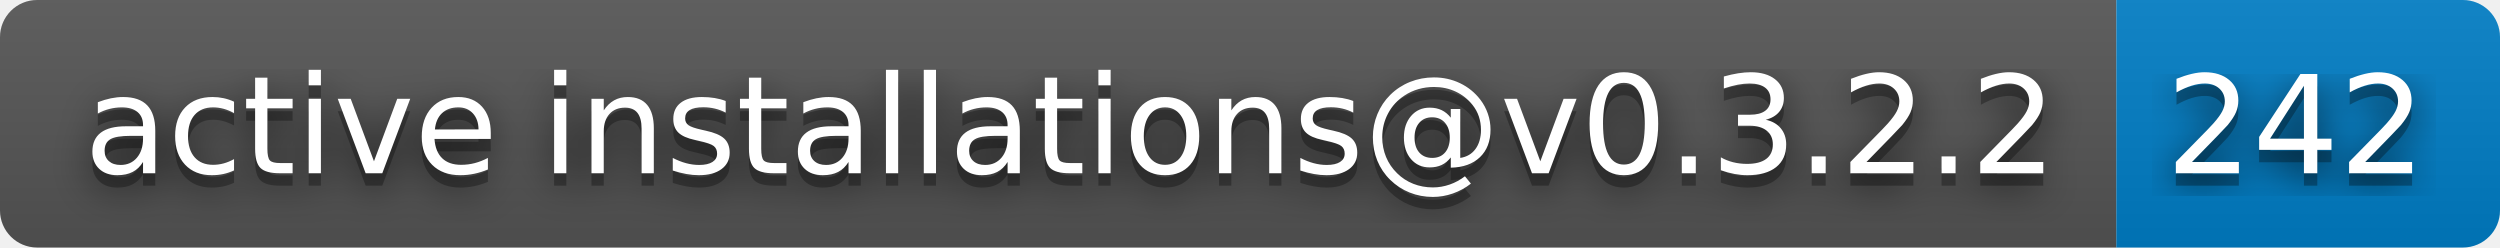
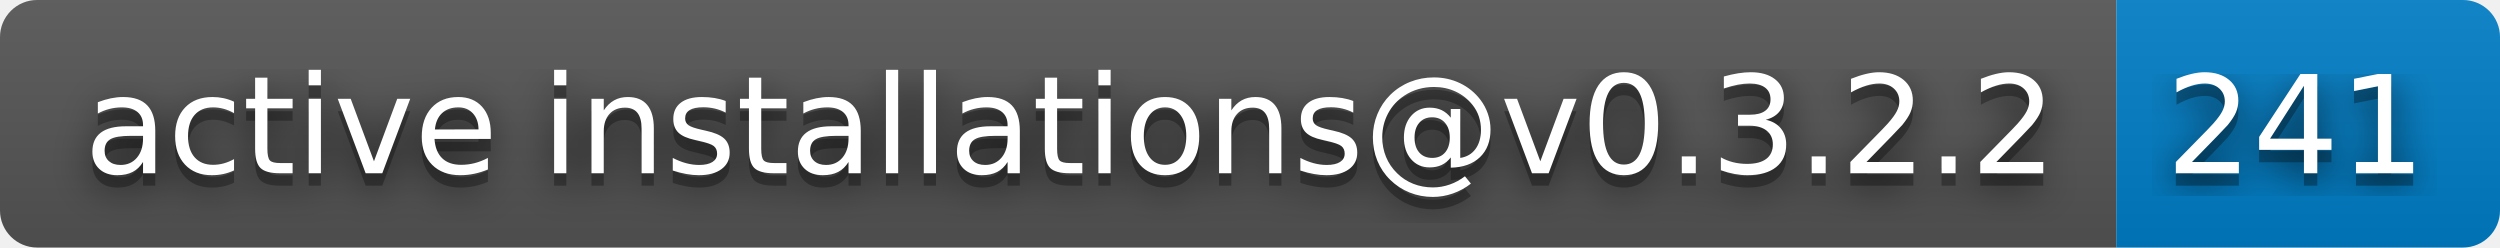
- <svg xmlns="http://www.w3.org/2000/svg" width="202" height="20" role="img" aria-label="active installations@v0.3.2.2: 242">
+ <svg xmlns="http://www.w3.org/2000/svg" width="202" height="20" role="img" aria-label="active installations@v0.3.2.2: 241">
  <filter id="blur">
    <feGaussianBlur stdDeviation="16" />
  </filter>
  <linearGradient id="s" x2="0" y2="100%">
    <stop offset="0" stop-color="#bbb" stop-opacity=".1" />
    <stop offset="1" stop-opacity=".1" />
  </linearGradient>
  <clipPath id="r">
    <rect width="202" height="20" rx="3" />
  </clipPath>
  <g clip-path="url(#r)">
    <rect width="171" height="20" fill="#555" />
    <rect x="171" width="31" height="20" fill="#007ec6" />
    <rect width="202" height="20" fill="url(#s)" />
  </g>
  <g fill="#fff" text-anchor="middle" font-family="Verdana,Geneva,DejaVu Sans,sans-serif" text-rendering="geometricPrecision" font-size="110">
    <g transform="scale(.1)">
      <g aria-hidden="true" fill="#010101">
        <text x="865" y="150" fill-opacity=".8" filter="url(#blur)" textLength="1610">active installations@v0.3.2.2</text>
        <text x="865" y="150" fill-opacity=".3" textLength="1610">active installations@v0.3.2.2</text>
      </g>
      <text x="865" y="140" textLength="1610">active installations@v0.3.2.2</text>
    </g>
    <g transform="scale(.1)">
      <g aria-hidden="true" fill="#010101">
-         <text x="1855" y="150" fill-opacity=".8" filter="url(#blur)" textLength="210">242</text>
-         <text x="1855" y="150" fill-opacity=".3" textLength="210">242</text>
+         <text x="1855" y="150" fill-opacity=".8" filter="url(#blur)" textLength="210">241</text>
+         <text x="1855" y="150" fill-opacity=".3" textLength="210">241</text>
      </g>
-       <text x="1855" y="140" textLength="210">242</text>
+       <text x="1855" y="140" textLength="210">241</text>
    </g>
  </g>
</svg>
